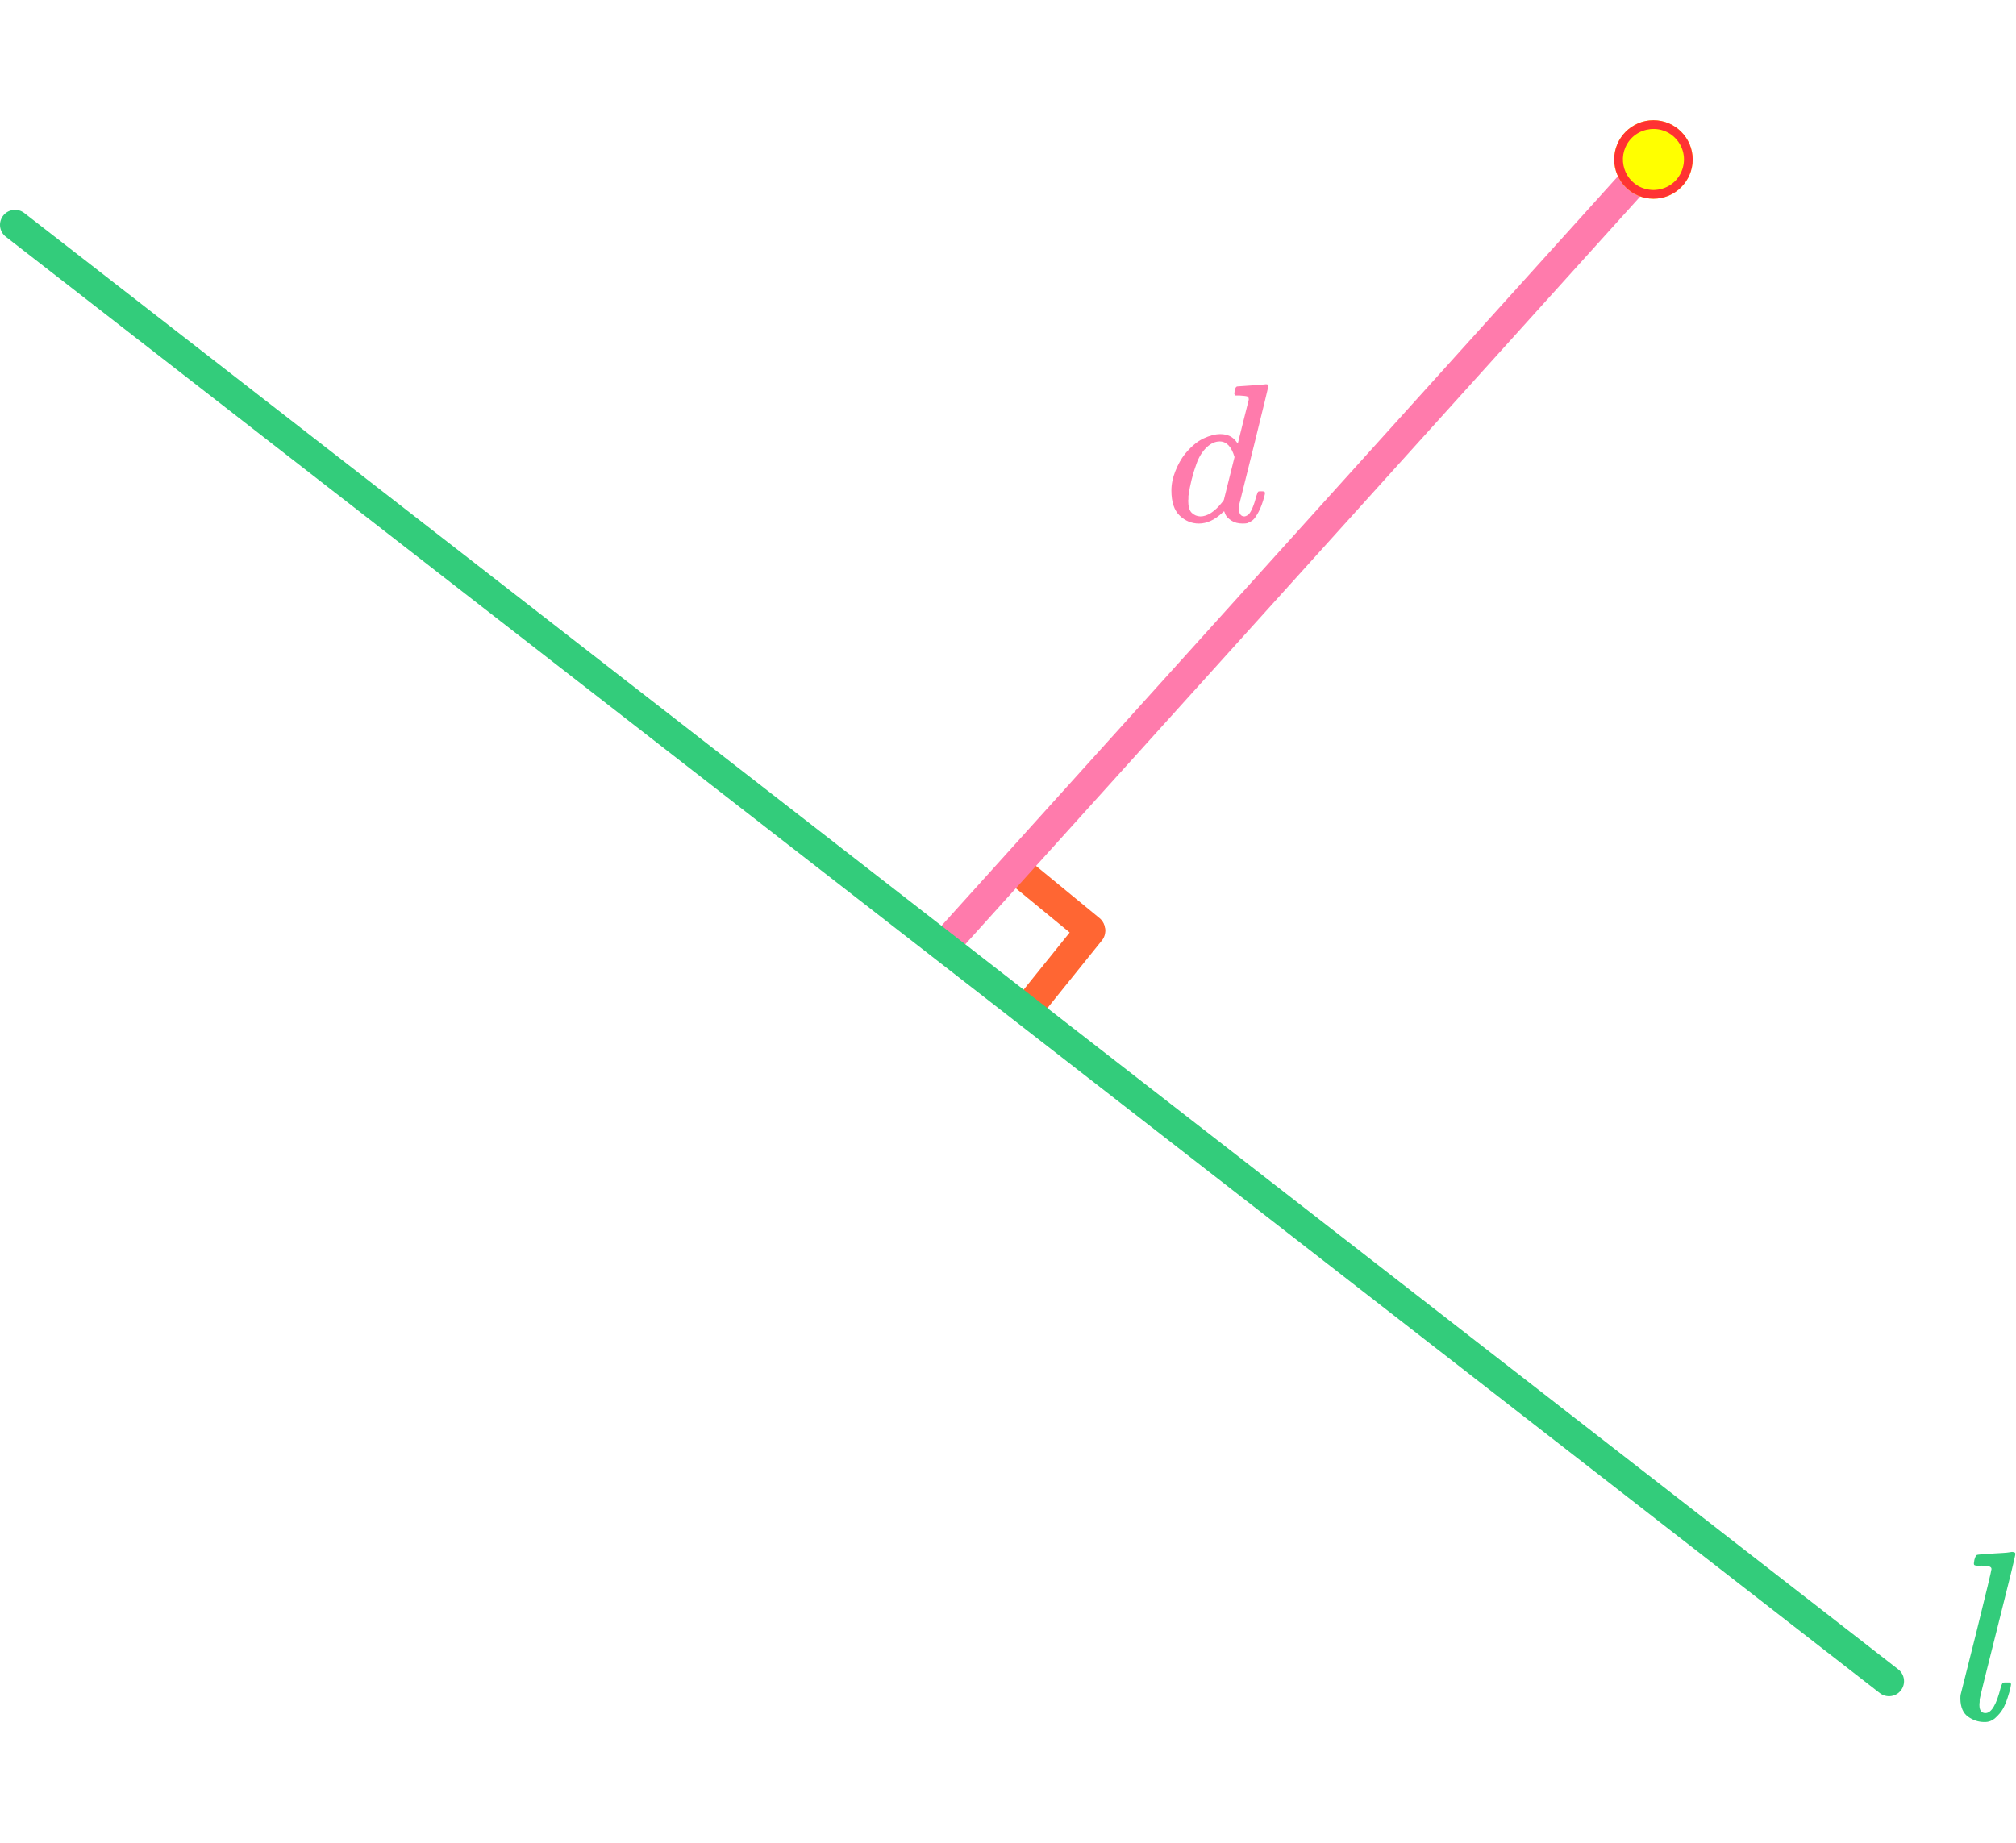
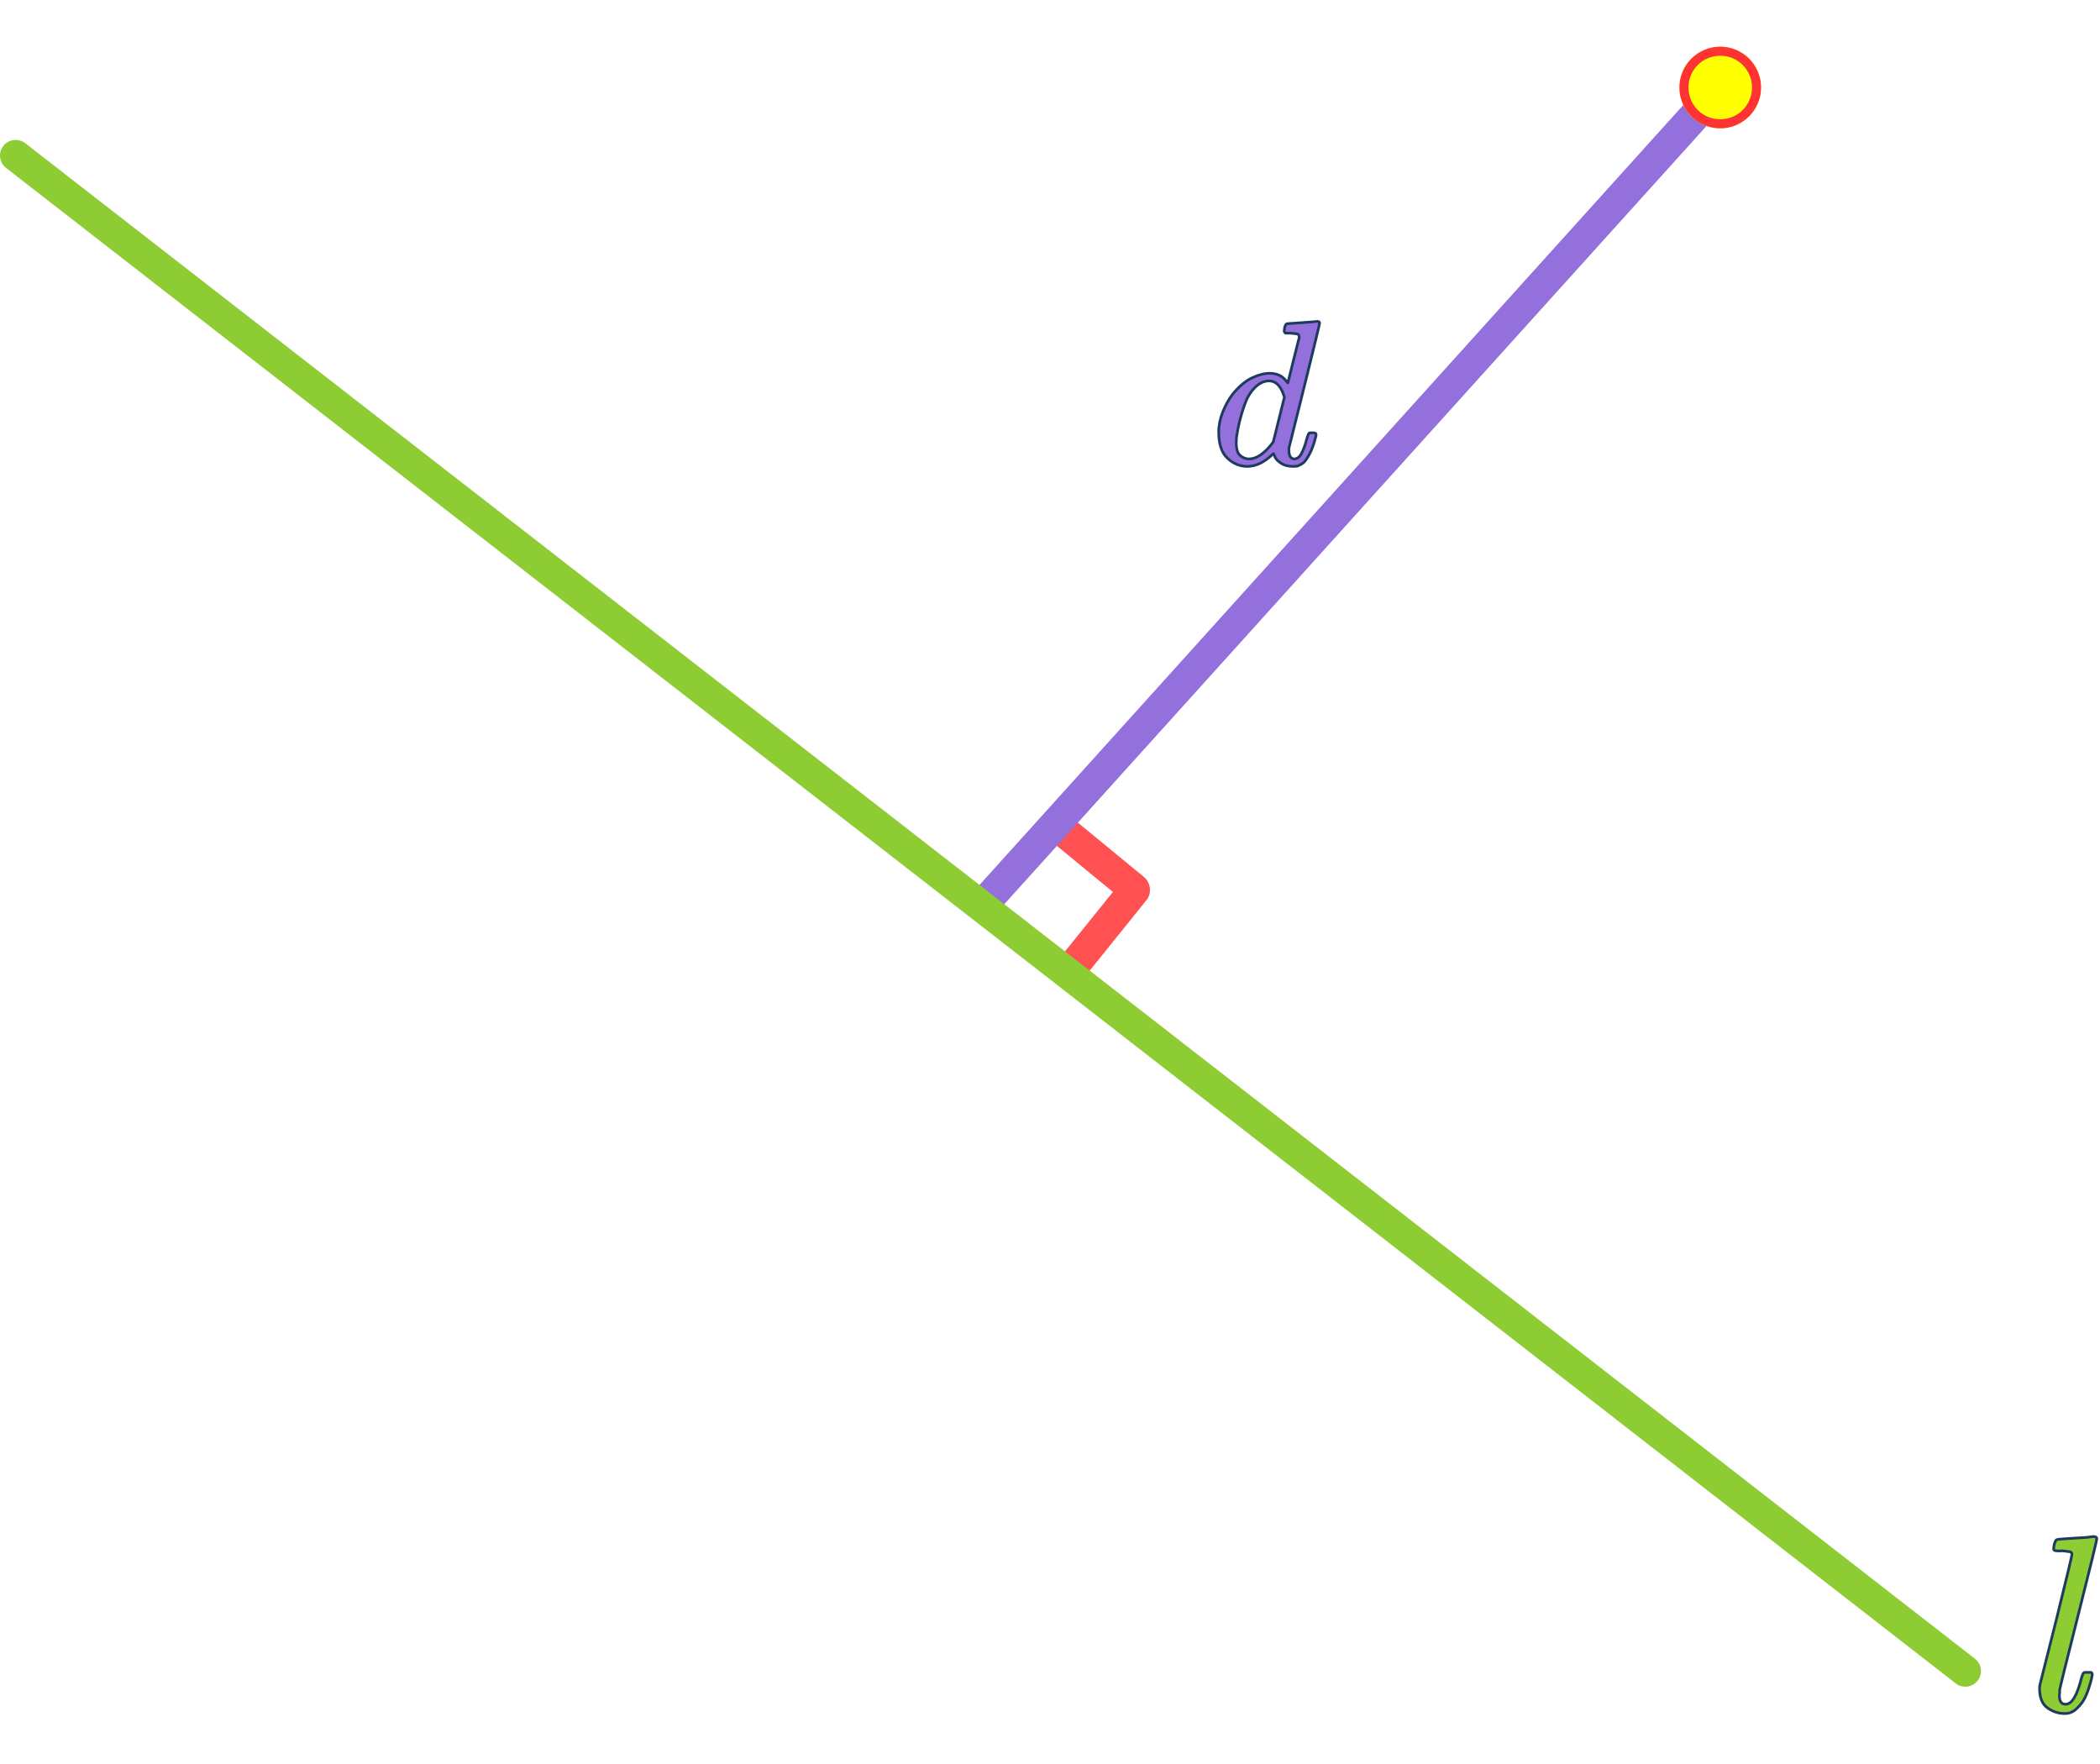
- <svg xmlns="http://www.w3.org/2000/svg" width="256" height="234" viewBox="0 0 838 666" version="1.1" xml:space="preserve" style="fill-rule:evenodd;clip-rule:evenodd;stroke-linecap:round;stroke-linejoin:round;stroke-miterlimit:1.5;">
-   <path d="M430.37,365.405l22.815,-28.331" style="fill:none;stroke:#f63;stroke-width:12.5px;" />
-   <path d="M453.077,336.56l-28.334,-23.297" style="fill:none;stroke:#f63;stroke-width:12.5px;" />
-   <path d="M686.832,16.789l-290.492,321.93" style="fill:none;stroke:#ff7bac;stroke-width:12.5px;" />
-   <circle cx="687.291" cy="16.313" r="16.313" style="fill:#ff0;" />
-   <path d="M687.291,32.625c-9.003,0 -16.313,-7.309 -16.313,-16.312c0,-9.004 7.31,-16.313 16.313,-16.313c9.003,0 16.312,7.309 16.312,16.313c0,9.003 -7.309,16.312 -16.312,16.312Zm0.01,-3.615c10.982,-0.222 16.06,-12.21 10.256,-20.166c-5.797,-7.946 -17.998,-6.538 -21.906,2.389c-3.413,7.799 1.733,17.577 11.629,17.777l0.021,-0Z" style="fill:#f33;" />
+ <svg xmlns="http://www.w3.org/2000/svg" width="256" height="215" viewBox="0 0 782 622" version="1.1" xml:space="preserve" style="fill-rule:evenodd;clip-rule:evenodd;stroke-linecap:round;stroke-linejoin:round;stroke-miterlimit:1.5;">
+   <path d="M401.122,340.572l21.264,-26.406" style="fill:none;stroke:#ff5151;stroke-width:11.65px;" />
+   <path d="M422.286,313.687l-26.409,-21.714" style="fill:none;stroke:#ff5151;stroke-width:11.65px;" />
+   <path d="M640.154,15.648l-270.75,300.051" style="fill:none;stroke:#9370db;stroke-width:11.65px;" />
+   <circle cx="640.582" cy="15.204" r="15.204" style="fill:#ff0;" />
+   <path d="M640.582,30.408c-8.391,-0 -15.204,-6.812 -15.204,-15.204c-0,-8.392 6.813,-15.204 15.204,-15.204c8.391,0 15.204,6.812 15.204,15.204c-0,8.392 -6.813,15.204 -15.204,15.204Zm0.009,-3.37c10.236,-0.206 14.969,-11.38 9.559,-18.795c-5.403,-7.406 -16.774,-6.094 -20.417,2.227c-3.181,7.269 1.615,16.382 10.839,16.568l0.019,0Z" style="fill:#f33;" />
  <g>
    <g>
-       <g>
-         <path id="MJX-44-TEX-I-1D451" d="M514.313,110.672c0.055,-0 2.03,-0.137 5.924,-0.412c3.894,-0.274 5.896,-0.438 6.005,-0.493c0.659,-0 0.988,0.219 0.988,0.658c-0,0.384 -2.002,8.666 -6.006,24.845c-4.004,16.18 -6.06,24.434 -6.17,24.763c-0.11,0.33 -0.137,0.741 -0.082,1.234c-0,2.304 0.767,3.456 2.303,3.456c0.494,-0.055 1.042,-0.302 1.645,-0.741c1.152,-1.097 2.277,-3.729 3.374,-7.897c0.329,-1.097 0.603,-1.673 0.822,-1.728c0.11,-0.055 0.384,-0.082 0.823,-0.082l0.658,-0c0.823,-0 1.234,0.219 1.234,0.658c0,0.274 -0.082,0.713 -0.247,1.316c-0.713,2.742 -1.535,4.964 -2.468,6.664c-0.932,1.7 -1.7,2.797 -2.303,3.291c-0.604,0.493 -1.371,0.932 -2.304,1.316c-0.439,0.11 -1.097,0.165 -1.974,0.165c-1.865,-0 -3.428,-0.412 -4.69,-1.235c-1.261,-0.822 -2.084,-1.672 -2.468,-2.55l-0.493,-1.234c-0.055,-0.055 -0.165,-0.027 -0.329,0.082c-0.11,0.11 -0.22,0.22 -0.33,0.329c-3.235,3.072 -6.526,4.608 -9.872,4.608c-3.016,-0 -5.676,-1.097 -7.98,-3.291c-2.304,-2.194 -3.455,-5.677 -3.455,-10.448c-0,-2.633 0.548,-5.321 1.645,-8.063c1.097,-2.742 2.413,-5.101 3.949,-7.075c2.578,-3.126 5.156,-5.293 7.733,-6.499c2.578,-1.207 4.909,-1.81 6.993,-1.81c3.072,-0 5.375,1.151 6.911,3.455c0.274,0.329 0.411,0.439 0.411,0.329c0.055,-0.219 0.795,-3.208 2.221,-8.967c1.426,-5.759 2.194,-8.803 2.304,-9.132c0,-0.713 -0.192,-1.152 -0.576,-1.316c-0.384,-0.165 -1.453,-0.302 -3.208,-0.412l-1.728,0c-0.329,-0.329 -0.494,-0.548 -0.494,-0.658c0,-0.11 0.055,-0.631 0.165,-1.563c0.274,-1.042 0.631,-1.563 1.069,-1.563Zm-1.151,29.37c-1.262,-4.333 -3.319,-6.499 -6.171,-6.499c-1.919,-0 -3.757,0.85 -5.512,2.55c-1.755,1.7 -3.126,3.922 -4.113,6.664c-1.591,4.333 -2.715,8.83 -3.373,13.492l-0,0.905c-0,0.439 -0.028,0.768 -0.082,0.987c-0,2.468 0.493,4.169 1.48,5.101c0.988,0.932 2.167,1.426 3.538,1.481c2.962,-0 6.006,-1.975 9.132,-5.924l0.658,-0.905l4.443,-17.852Z" style="fill:#ff7bac;fill-rule:nonzero;" />
-       </g>
+       <path id="MJX-44-TEX-I-1D451" d="M479.36,103.151c0.051,-0 1.892,-0.128 5.521,-0.384c3.63,-0.256 5.496,-0.409 5.597,-0.46c0.614,0 0.921,0.204 0.921,0.613c0,0.358 -1.866,8.077 -5.598,23.157c-3.732,15.08 -5.648,22.773 -5.75,23.08c-0.103,0.308 -0.128,0.691 -0.077,1.15c0,2.148 0.715,3.221 2.147,3.221c0.46,-0.051 0.971,-0.281 1.533,-0.69c1.074,-1.023 2.122,-3.476 3.144,-7.361c0.307,-1.022 0.563,-1.559 0.767,-1.61c0.102,-0.051 0.358,-0.077 0.767,-0.077l0.613,0c0.767,0 1.15,0.204 1.15,0.614c0,0.255 -0.076,0.664 -0.23,1.226c-0.665,2.556 -1.431,4.627 -2.3,6.211c-0.869,1.585 -1.585,2.607 -2.147,3.068c-0.563,0.459 -1.278,0.868 -2.147,1.226c-0.409,0.103 -1.023,0.154 -1.84,0.154c-1.738,-0 -3.195,-0.384 -4.371,-1.151c-1.176,-0.766 -1.943,-1.558 -2.301,-2.377l-0.459,-1.15c-0.051,-0.051 -0.154,-0.025 -0.307,0.077c-0.102,0.102 -0.205,0.205 -0.307,0.306c-3.016,2.863 -6.083,4.295 -9.201,4.295c-2.811,-0 -5.291,-1.022 -7.438,-3.067c-2.148,-2.045 -3.22,-5.292 -3.22,-9.738c-0,-2.454 0.51,-4.96 1.533,-7.515c1.022,-2.556 2.249,-4.755 3.681,-6.594c2.402,-2.914 4.805,-4.934 7.207,-6.058c2.403,-1.125 4.575,-1.687 6.518,-1.687c2.863,0 5.009,1.073 6.441,3.22c0.255,0.307 0.383,0.41 0.383,0.307c0.051,-0.204 0.741,-2.99 2.07,-8.358c1.329,-5.367 2.045,-8.204 2.148,-8.511c-0,-0.664 -0.179,-1.074 -0.537,-1.227c-0.358,-0.153 -1.355,-0.281 -2.99,-0.384l-1.611,0c-0.306,-0.306 -0.46,-0.51 -0.46,-0.613c-0,-0.102 0.051,-0.588 0.154,-1.457c0.255,-0.971 0.588,-1.456 0.996,-1.456Zm-1.073,27.374c-1.176,-4.039 -3.093,-6.058 -5.752,-6.058c-1.788,0 -3.501,0.793 -5.137,2.377c-1.636,1.584 -2.913,3.655 -3.833,6.211c-1.483,4.039 -2.531,8.23 -3.144,12.575l-0,0.844c-0,0.409 -0.026,0.715 -0.077,0.92c0,2.3 0.46,3.885 1.38,4.754c0.921,0.869 2.02,1.329 3.297,1.38c2.761,0 5.598,-1.84 8.512,-5.521l0.613,-0.844l4.141,-16.638Z" style="fill:#9370db;fill-rule:nonzero;stroke:#1e3a5f;stroke-width:1px;stroke-linecap:butt;stroke-miterlimit:2;" />
    </g>
  </g>
  <g>
    <g>
-       <g>
-         <path id="MJX-42-TEX-I-1D459" d="M822.803,658.943c-0,2.206 0.835,3.309 2.506,3.309c2.473,-0 4.578,-3.509 6.316,-10.527c0.401,-1.337 0.735,-2.039 1.003,-2.106c0.133,-0.066 0.468,-0.1 1.002,-0.1l1.605,0c0.2,0 0.367,0.067 0.501,0.201c0.133,0.133 0.2,0.367 0.2,0.701c-0.067,0.401 -0.167,0.936 -0.3,1.605c-0.134,0.668 -0.502,1.938 -1.103,3.809c-0.602,1.872 -1.27,3.443 -2.005,4.712c-0.736,1.27 -1.772,2.507 -3.108,3.71c-1.337,1.203 -2.874,1.771 -4.612,1.704c-2.406,0 -4.646,-0.735 -6.718,-2.205c-2.072,-1.471 -3.141,-3.944 -3.208,-7.419c0,-0.802 0.034,-1.371 0.1,-1.705l6.517,-25.866c4.211,-17.044 6.316,-25.833 6.316,-26.368c0,-0.201 -0.033,-0.368 -0.1,-0.501c-0.067,-0.134 -0.2,-0.268 -0.401,-0.401c-0.2,-0.134 -0.367,-0.201 -0.501,-0.201c-0.134,0 -0.401,-0.033 -0.802,-0.1c-0.401,-0.067 -0.669,-0.1 -0.802,-0.1c-0.134,-0 -0.435,-0.034 -0.903,-0.101c-0.467,-0.067 -0.802,-0.067 -1.002,0l-1.304,0c-0.2,0 -0.467,-0.033 -0.802,-0.1c-0.334,-0.067 -0.534,-0.167 -0.601,-0.301c-0.067,-0.133 -0.1,-0.334 -0.1,-0.601c-0,-0.134 0.066,-0.602 0.2,-1.404c0.334,-1.27 0.702,-1.972 1.103,-2.105c0.401,-0.134 2.807,-0.334 7.219,-0.602c1.002,-0.067 2.138,-0.133 3.408,-0.2c1.27,-0.067 2.273,-0.167 3.008,-0.301c0.735,-0.134 1.103,-0.167 1.103,-0.1c0.802,-0 1.203,0.267 1.203,0.802c-0,0.735 -2.44,10.761 -7.319,30.077c-4.879,19.316 -7.386,29.442 -7.519,30.378l-0,0.802c-0,0.401 -0.034,0.735 -0.1,1.003l-0,0.601Z" style="fill:#33cc7b;fill-rule:nonzero;" />
-       </g>
+       <path id="MJX-42-TEX-I-1D459" d="M766.885,614.161c-0,2.056 0.778,3.084 2.335,3.084c2.305,-0 4.267,-3.271 5.887,-9.812c0.374,-1.246 0.685,-1.9 0.935,-1.963c0.124,-0.061 0.436,-0.093 0.934,-0.093l1.496,0c0.186,0 0.342,0.063 0.467,0.188c0.124,0.123 0.186,0.342 0.186,0.653c-0.062,0.374 -0.156,0.872 -0.279,1.496c-0.125,0.622 -0.468,1.806 -1.029,3.55c-0.561,1.745 -1.183,3.209 -1.868,4.392c-0.686,1.183 -1.652,2.336 -2.897,3.458c-1.246,1.121 -2.679,1.65 -4.299,1.588c-2.242,-0 -4.33,-0.685 -6.261,-2.055c-1.931,-1.371 -2.928,-3.676 -2.99,-6.915c-0,-0.748 0.032,-1.278 0.093,-1.589l6.074,-24.108c3.925,-15.886 5.887,-24.078 5.887,-24.576c0,-0.188 -0.031,-0.343 -0.093,-0.467c-0.063,-0.125 -0.187,-0.25 -0.374,-0.374c-0.186,-0.125 -0.342,-0.187 -0.467,-0.187c-0.125,-0 -0.374,-0.031 -0.747,-0.094c-0.374,-0.062 -0.624,-0.093 -0.748,-0.093c-0.125,0 -0.405,-0.032 -0.841,-0.094c-0.436,-0.062 -0.748,-0.062 -0.934,-0l-1.216,-0c-0.186,-0 -0.435,-0.031 -0.747,-0.093c-0.312,-0.063 -0.498,-0.156 -0.56,-0.281c-0.063,-0.124 -0.094,-0.311 -0.094,-0.56c0,-0.125 0.062,-0.561 0.187,-1.309c0.311,-1.183 0.654,-1.837 1.028,-1.961c0.374,-0.125 2.616,-0.312 6.728,-0.562c0.934,-0.062 1.993,-0.123 3.177,-0.186c1.183,-0.062 2.118,-0.156 2.803,-0.28c0.685,-0.125 1.028,-0.156 1.028,-0.094c0.748,0 1.121,0.249 1.121,0.748c0,0.685 -2.274,10.029 -6.821,28.033c-4.548,18.003 -6.884,27.441 -7.008,28.313l-0,0.748c-0,0.373 -0.032,0.685 -0.093,0.935l-0,0.56Z" style="fill:#8dcc33;fill-rule:nonzero;stroke:#1e3a5f;stroke-width:1px;stroke-linecap:butt;stroke-miterlimit:2;" />
    </g>
  </g>
-   <path d="M6.25,43.5l778.962,605.495" style="fill:none;stroke:#33cc7b;stroke-width:12.5px;" />
+   <path d="M5.825,40.544l726.023,564.345" style="fill:none;stroke:#8dcc33;stroke-width:11.65px;" />
</svg>
